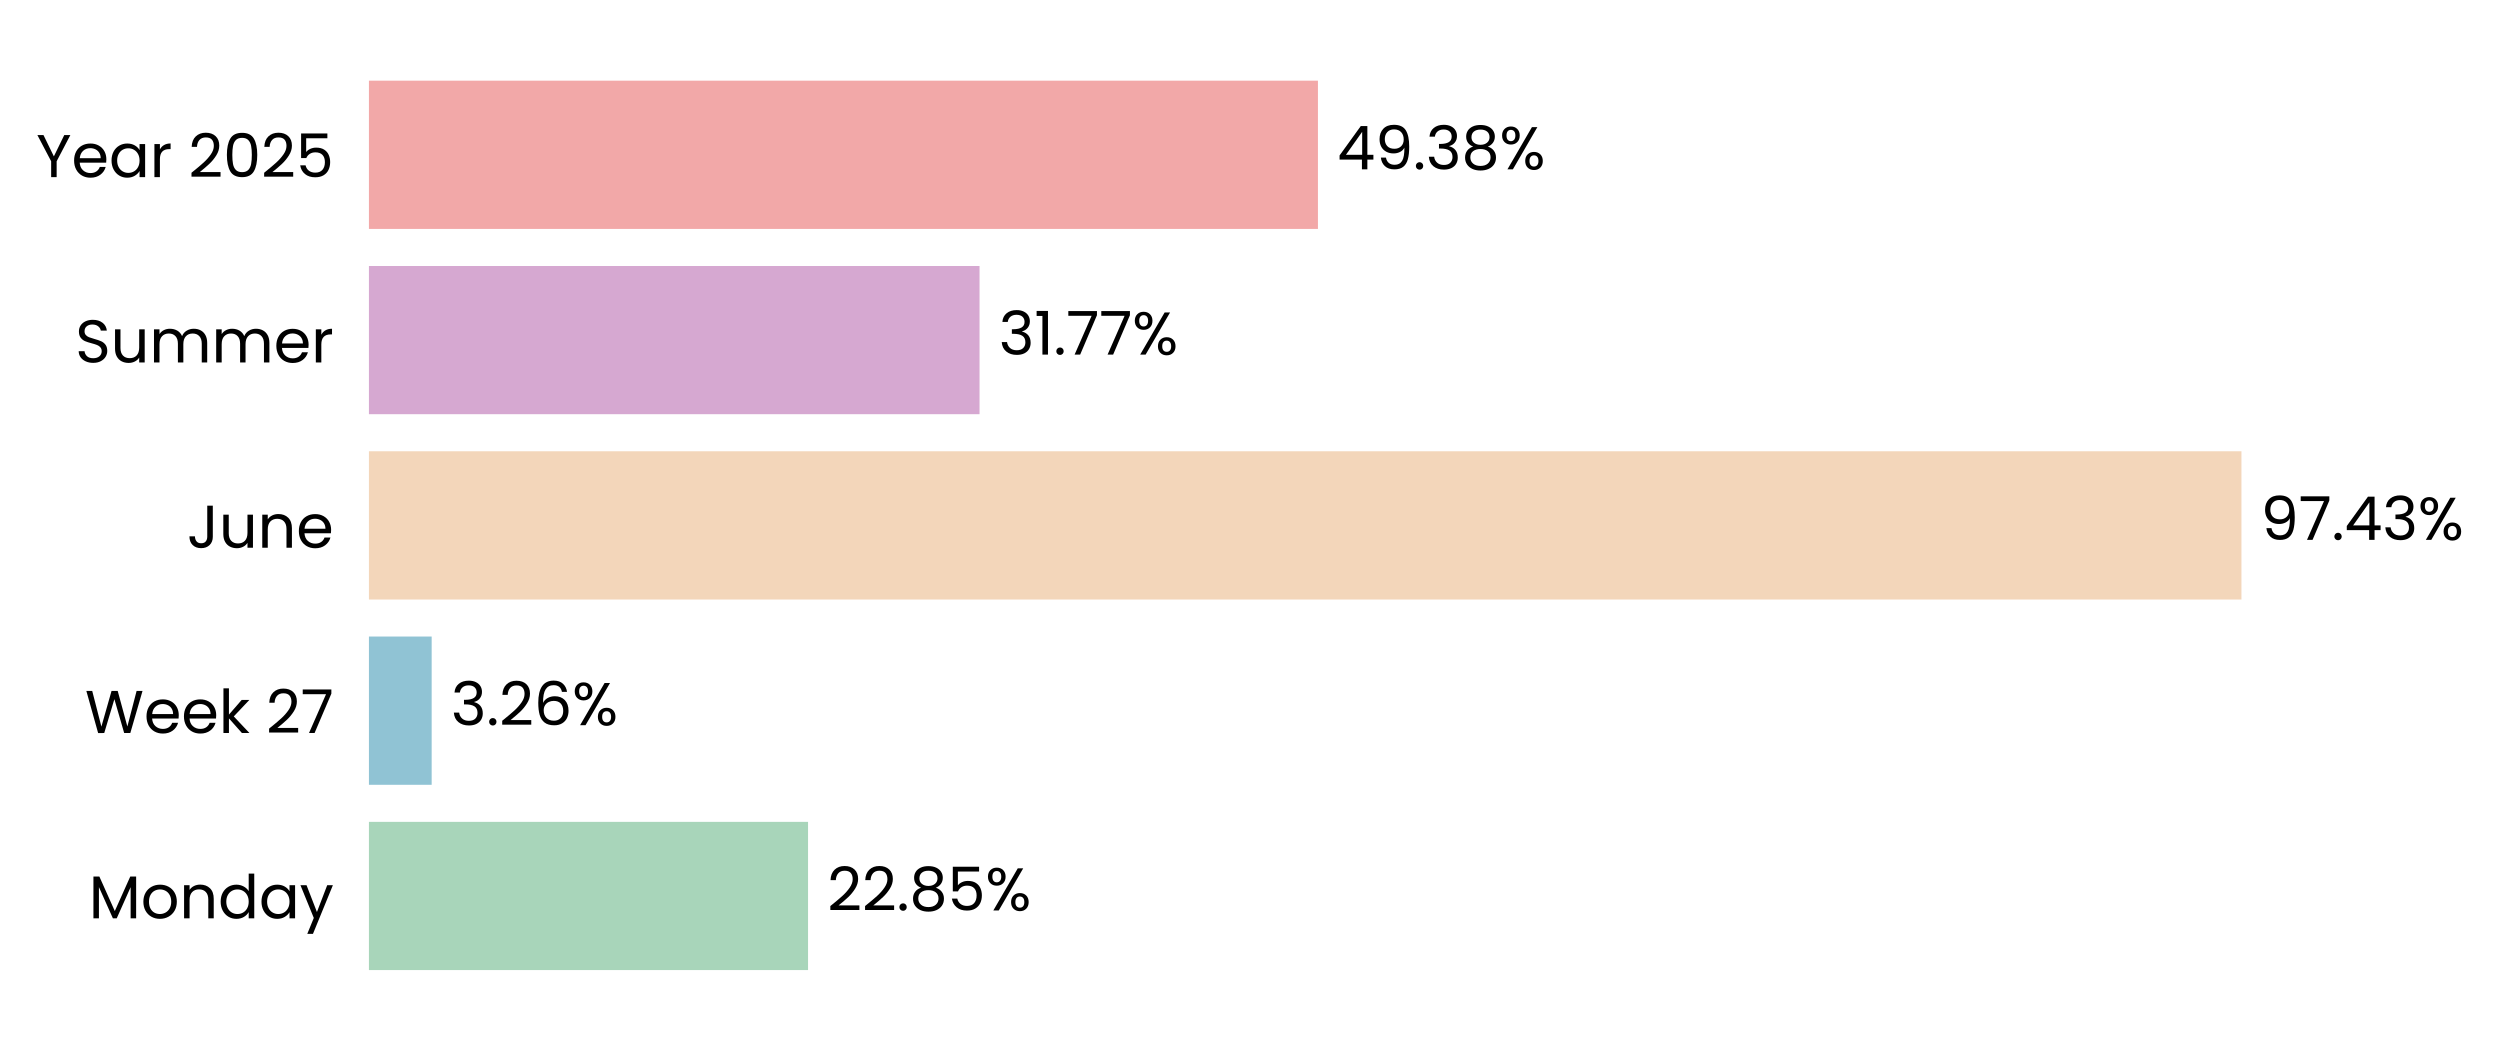
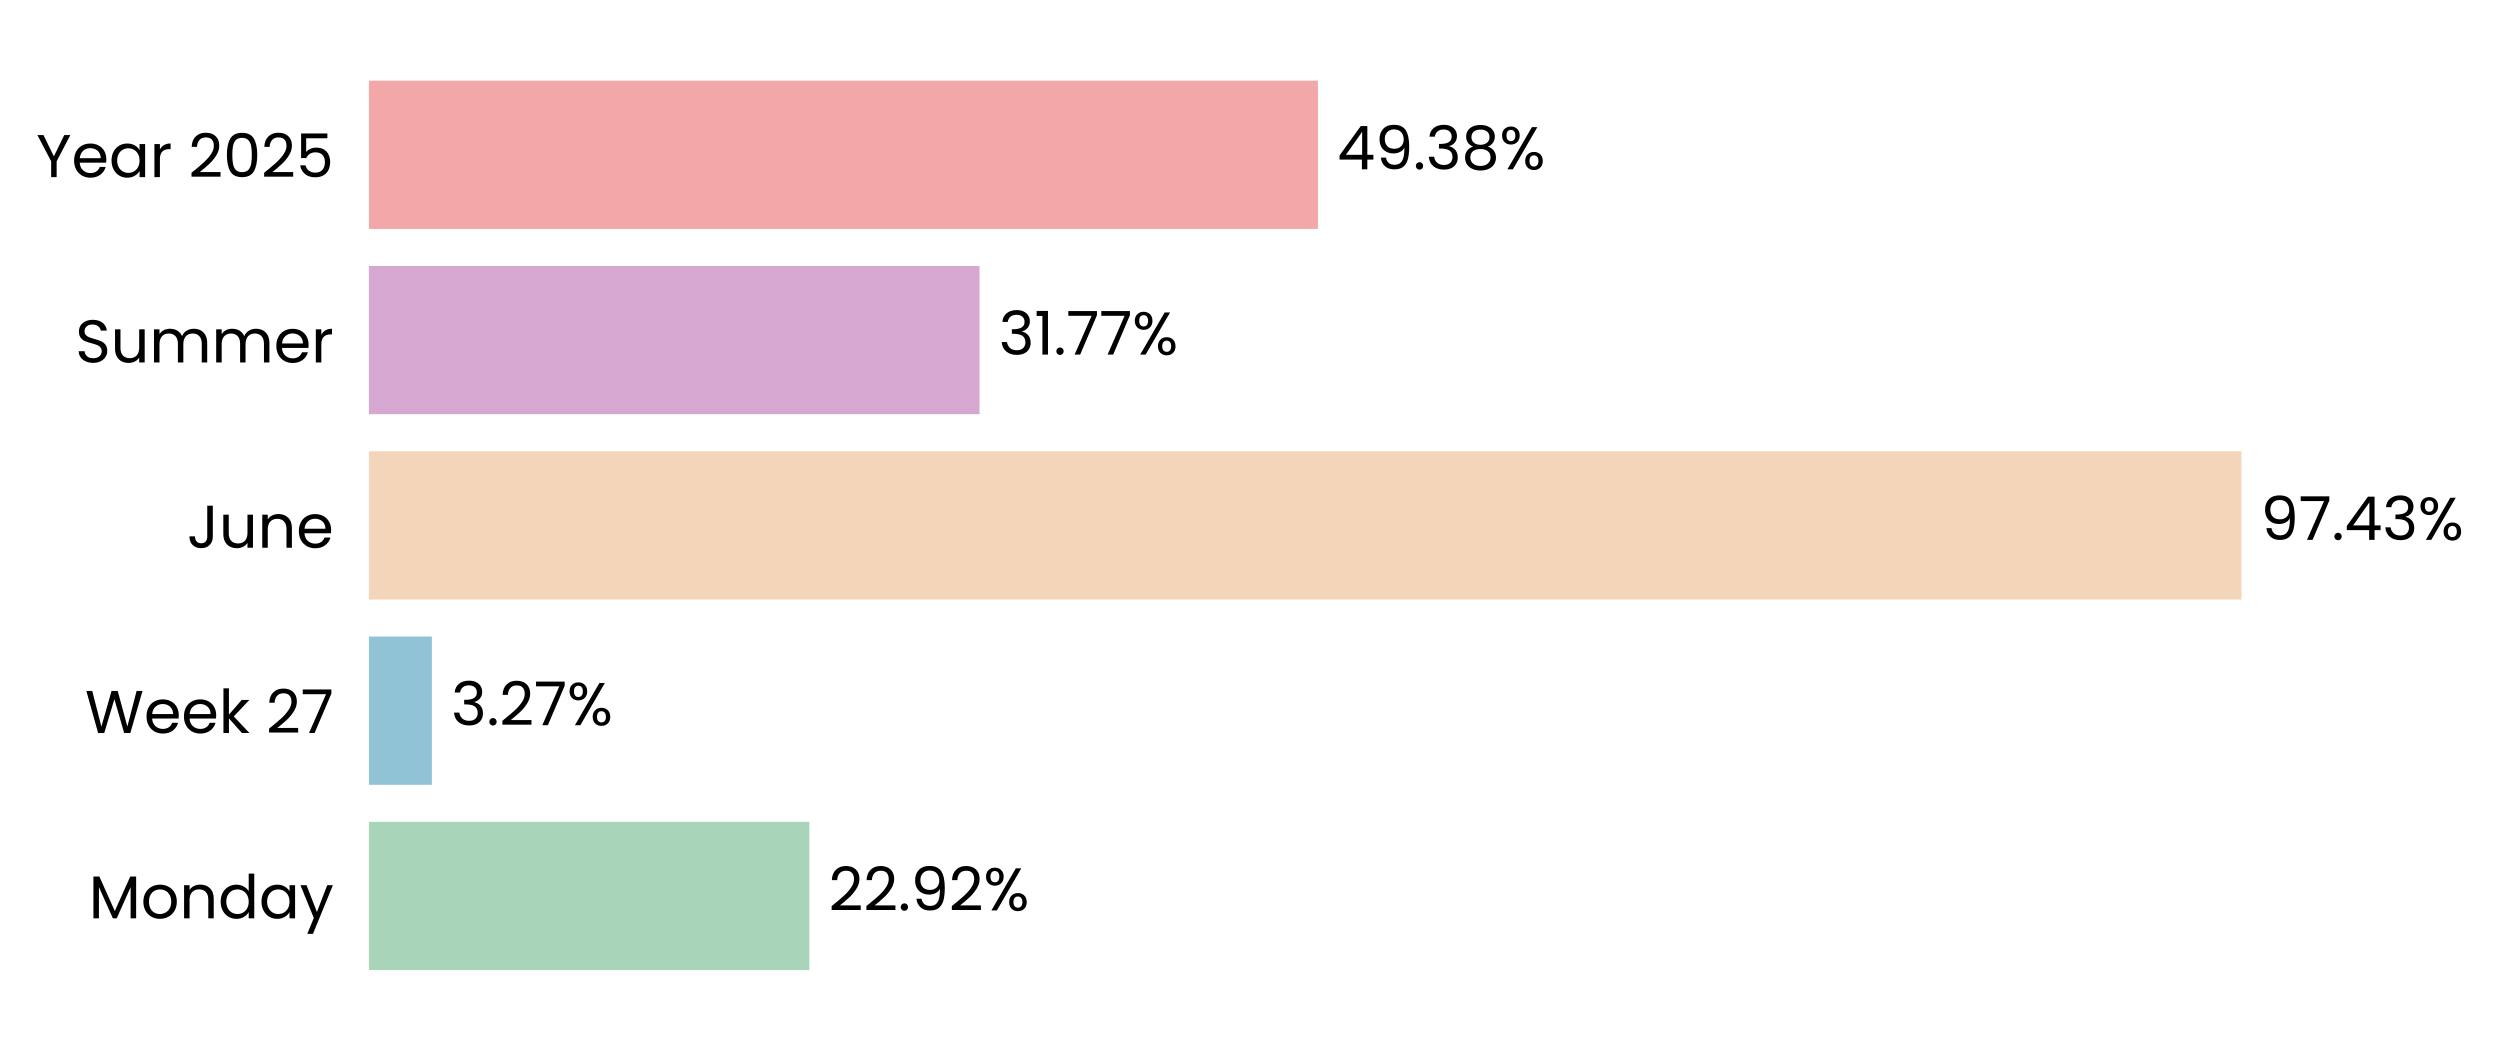
<svg xmlns="http://www.w3.org/2000/svg" xmlns:xlink="http://www.w3.org/1999/xlink" width="496.775pt" height="208.8pt" viewBox="0 0 496.775 208.8" version="1.1">
  <defs>
    <style type="text/css">*{stroke-linejoin: round; stroke-linecap: butt}</style>
  </defs>
  <g id="figure_1">
    <g id="patch_1">
      <path d="M 0 208.8  L 496.775 208.8  L 496.775 0  L 0 0  L 0 208.8  z " style="fill: none" />
    </g>
    <g id="axes_1">
      <g id="patch_2">
-         <path d="M 73.311 201.6  L 455.221 201.6  L 455.221 7.2  L 73.311 7.2  L 73.311 201.6  z " style="fill: none" />
+         <path d="M 73.311 201.6  L 455.212 201.6  L 455.212 7.2  L 73.311 7.2  L 73.311 201.6  z " style="fill: none" />
      </g>
      <g id="patch_3">
-         <path d="M 73.311 192.764  L 160.567 192.764  L 160.567 163.309  L 73.311 163.309  z " clip-path="url(#p1e799cf3bb)" style="fill: #a8d5ba" />
+         <path d="M 73.311 192.764  L 160.83 192.764  L 160.83 163.309  L 73.311 163.309  z " clip-path="url(#pebb2881836)" style="fill: #a8d5ba" />
      </g>
      <g id="patch_4">
-         <path d="M 73.311 155.945  L 85.776 155.945  L 85.776 126.491  L 73.311 126.491  z " clip-path="url(#p1e799cf3bb)" style="fill: #90c3d4" />
+         <path d="M 73.311 155.945  L 85.814 155.945  L 85.814 126.491  L 73.311 126.491  z " clip-path="url(#pebb2881836)" style="fill: #90c3d4" />
      </g>
      <g id="patch_5">
-         <path d="M 73.311 119.127  L 445.399 119.127  L 445.399 89.673  L 73.311 89.673  z " clip-path="url(#p1e799cf3bb)" style="fill: #f3d6ba" />
+         <path d="M 73.311 119.127  L 445.399 119.127  L 445.399 89.673  L 73.311 89.673  z " clip-path="url(#pebb2881836)" style="fill: #f3d6ba" />
      </g>
      <g id="patch_6">
-         <path d="M 73.311 82.309  L 194.644 82.309  L 194.644 52.855  L 73.311 52.855  z " clip-path="url(#p1e799cf3bb)" style="fill: #d6a8d1" />
+         <path d="M 73.311 82.309  L 194.644 82.309  L 194.644 52.855  L 73.311 52.855  z " clip-path="url(#pebb2881836)" style="fill: #d6a8d1" />
      </g>
      <g id="patch_7">
-         <path d="M 73.311 45.491  L 261.889 45.491  L 261.889 16.036  L 73.311 16.036  z " clip-path="url(#p1e799cf3bb)" style="fill: #f2a8a8" />
+         <path d="M 73.311 45.491  L 261.885 45.491  L 261.885 16.036  L 73.311 16.036  z " clip-path="url(#pebb2881836)" style="fill: #f2a8a8" />
      </g>
      <g id="matplotlib.axis_1">
        <g id="ytick_1">
          <g id="text_1">
            <g transform="translate(17.64187 182.4764) scale(0.12 -0.12)">
              <defs>
                <path id="Poppins-Regular-4d" d="M 5018 4429  L 5018 0  L 4435 0  L 4435 3302  L 2963 0  L 2554 0  L 1075 3309  L 1075 0  L 493 0  L 493 4429  L 1120 4429  L 2758 768  L 4397 4429  L 5018 4429  z " transform="scale(0.015625)" />
                <path id="Poppins-Regular-6f" d="M 2022 -58  Q 1530 -58 1130 166  Q 730 390 502 803  Q 275 1216 275 1760  Q 275 2298 508 2710  Q 742 3123 1145 3344  Q 1549 3565 2048 3565  Q 2547 3565 2950 3344  Q 3354 3123 3587 2713  Q 3821 2304 3821 1760  Q 3821 1216 3581 803  Q 3341 390 2931 166  Q 2522 -58 2022 -58  z M 2022 454  Q 2336 454 2611 601  Q 2886 749 3056 1043  Q 3226 1338 3226 1760  Q 3226 2182 3059 2476  Q 2893 2771 2624 2915  Q 2355 3059 2042 3059  Q 1722 3059 1456 2915  Q 1190 2771 1030 2476  Q 870 2182 870 1760  Q 870 1331 1027 1036  Q 1184 742 1446 598  Q 1709 454 2022 454  z " transform="scale(0.015625)" />
                <path id="Poppins-Regular-6e" d="M 2202 3571  Q 2842 3571 3238 3184  Q 3635 2797 3635 2067  L 3635 0  L 3059 0  L 3059 1984  Q 3059 2509 2796 2787  Q 2534 3066 2080 3066  Q 1619 3066 1347 2778  Q 1075 2490 1075 1939  L 1075 0  L 493 0  L 493 3507  L 1075 3507  L 1075 3008  Q 1248 3277 1545 3424  Q 1843 3571 2202 3571  z " transform="scale(0.015625)" />
                <path id="Poppins-Regular-64" d="M 275 1766  Q 275 2304 492 2710  Q 710 3117 1091 3341  Q 1472 3565 1946 3565  Q 2355 3565 2707 3376  Q 3059 3187 3245 2880  L 3245 4736  L 3834 4736  L 3834 0  L 3245 0  L 3245 659  Q 3072 346 2733 144  Q 2394 -58 1939 -58  Q 1472 -58 1091 172  Q 710 403 492 819  Q 275 1235 275 1766  z M 3245 1760  Q 3245 2157 3085 2451  Q 2925 2746 2653 2902  Q 2381 3059 2054 3059  Q 1728 3059 1459 2905  Q 1190 2752 1030 2457  Q 870 2163 870 1766  Q 870 1363 1030 1065  Q 1190 768 1459 611  Q 1728 454 2054 454  Q 2381 454 2653 611  Q 2925 768 3085 1065  Q 3245 1363 3245 1760  z " transform="scale(0.015625)" />
                <path id="Poppins-Regular-61" d="M 275 1766  Q 275 2304 492 2710  Q 710 3117 1091 3341  Q 1472 3565 1939 3565  Q 2400 3565 2739 3366  Q 3078 3168 3245 2867  L 3245 3507  L 3834 3507  L 3834 0  L 3245 0  L 3245 653  Q 3072 346 2729 144  Q 2387 -58 1933 -58  Q 1466 -58 1088 172  Q 710 403 492 819  Q 275 1235 275 1766  z M 3245 1760  Q 3245 2157 3085 2451  Q 2925 2746 2653 2902  Q 2381 3059 2054 3059  Q 1728 3059 1459 2905  Q 1190 2752 1030 2457  Q 870 2163 870 1766  Q 870 1363 1030 1065  Q 1190 768 1459 611  Q 1728 454 2054 454  Q 2381 454 2653 611  Q 2925 768 3085 1065  Q 3245 1363 3245 1760  z " transform="scale(0.015625)" />
                <path id="Poppins-Regular-79" d="M 3514 3507  L 1402 -1651  L 800 -1651  L 1491 38  L 77 3507  L 723 3507  L 1824 666  L 2912 3507  L 3514 3507  z " transform="scale(0.015625)" />
              </defs>
              <use xlink:href="#Poppins-Regular-4d" />
              <use xlink:href="#Poppins-Regular-6f" transform="translate(86.09999 0)" />
              <use xlink:href="#Poppins-Regular-6e" transform="translate(150.1 0)" />
              <use xlink:href="#Poppins-Regular-64" transform="translate(214.1 0)" />
              <use xlink:href="#Poppins-Regular-61" transform="translate(281.7 0)" />
              <use xlink:href="#Poppins-Regular-79" transform="translate(349.2999 0)" />
            </g>
          </g>
        </g>
        <g id="ytick_2">
          <g id="text_2">
            <g transform="translate(16.88437 145.6582) scale(0.12 -0.12)">
              <defs>
                <path id="Poppins-Regular-57" d="M 6099 4461  L 4806 0  L 4154 0  L 3117 3590  L 2042 0  L 1395 -6  L 147 4461  L 768 4461  L 1741 678  L 2816 4461  L 3469 4461  L 4493 691  L 5472 4461  L 6099 4461  z " transform="scale(0.015625)" />
                <path id="Poppins-Regular-65" d="M 3693 1888  Q 3693 1722 3674 1536  L 870 1536  Q 902 1018 1225 726  Q 1549 435 2010 435  Q 2387 435 2640 611  Q 2893 787 2995 1082  L 3622 1082  Q 3482 576 3059 259  Q 2637 -58 2010 -58  Q 1510 -58 1116 166  Q 723 390 499 803  Q 275 1216 275 1760  Q 275 2304 492 2713  Q 710 3123 1104 3344  Q 1498 3565 2010 3565  Q 2509 3565 2893 3347  Q 3277 3130 3485 2749  Q 3693 2368 3693 1888  z M 3091 2010  Q 3091 2342 2944 2582  Q 2797 2822 2544 2947  Q 2291 3072 1984 3072  Q 1542 3072 1232 2790  Q 922 2509 877 2010  L 3091 2010  z " transform="scale(0.015625)" />
                <path id="Poppins-Regular-6b" d="M 2451 0  L 1075 1549  L 1075 0  L 493 0  L 493 4736  L 1075 4736  L 1075 1952  L 2426 3507  L 3238 3507  L 1587 1760  L 3245 0  L 2451 0  z " transform="scale(0.015625)" />
                <path id="Poppins-Regular-20" transform="scale(0.015625)" />
                <path id="Poppins-Regular-32" d="M 326 467  Q 1139 1120 1600 1539  Q 2061 1958 2377 2416  Q 2694 2874 2694 3315  Q 2694 3731 2492 3971  Q 2291 4211 1843 4211  Q 1408 4211 1168 3939  Q 928 3667 909 3213  L 346 3213  Q 371 3930 780 4320  Q 1190 4710 1837 4710  Q 2496 4710 2883 4345  Q 3270 3981 3270 3341  Q 3270 2810 2953 2307  Q 2637 1805 2233 1424  Q 1830 1043 1203 538  L 3405 538  L 3405 51  L 326 51  L 326 467  z " transform="scale(0.015625)" />
                <path id="Poppins-Regular-37" d="M 3245 4173  L 1466 0  L 877 0  L 2682 4115  L 211 4115  L 211 4614  L 3245 4614  L 3245 4173  z " transform="scale(0.015625)" />
              </defs>
              <use xlink:href="#Poppins-Regular-57" />
              <use xlink:href="#Poppins-Regular-65" transform="translate(97.59999 0)" />
              <use xlink:href="#Poppins-Regular-65" transform="translate(159.6 0)" />
              <use xlink:href="#Poppins-Regular-6b" transform="translate(221.6 0)" />
              <use xlink:href="#Poppins-Regular-20" transform="translate(273.0999 0)" />
              <use xlink:href="#Poppins-Regular-32" transform="translate(299.7999 0)" />
              <use xlink:href="#Poppins-Regular-37" transform="translate(357.2999 0)" />
            </g>
          </g>
        </g>
        <g id="ytick_3">
          <g id="text_3">
            <g transform="translate(37.15125 108.84) scale(0.12 -0.12)">
              <defs>
                <path id="Poppins-Regular-4a" d="M 2739 4461  L 2739 1165  Q 2739 614 2400 284  Q 2061 -45 1504 -45  Q 941 -45 601 291  Q 262 627 262 1210  L 845 1210  Q 851 883 1014 678  Q 1178 474 1504 474  Q 1830 474 1990 669  Q 2150 864 2150 1165  L 2150 4461  L 2739 4461  z " transform="scale(0.015625)" />
                <path id="Poppins-Regular-75" d="M 3603 3507  L 3603 0  L 3021 0  L 3021 518  Q 2854 250 2556 99  Q 2259 -51 1901 -51  Q 1491 -51 1164 118  Q 838 288 649 627  Q 461 966 461 1453  L 461 3507  L 1037 3507  L 1037 1530  Q 1037 1011 1299 732  Q 1562 454 2016 454  Q 2483 454 2752 742  Q 3021 1030 3021 1581  L 3021 3507  L 3603 3507  z " transform="scale(0.015625)" />
              </defs>
              <use xlink:href="#Poppins-Regular-4a" />
              <use xlink:href="#Poppins-Regular-75" transform="translate(52.99999 0)" />
              <use xlink:href="#Poppins-Regular-6e" transform="translate(117 0)" />
              <use xlink:href="#Poppins-Regular-65" transform="translate(181 0)" />
            </g>
          </g>
        </g>
        <g id="ytick_4">
          <g id="text_4">
            <g transform="translate(14.95125 72.02182) scale(0.12 -0.12)">
              <defs>
                <path id="Poppins-Regular-53" d="M 1907 -45  Q 1466 -45 1117 112  Q 768 269 569 547  Q 371 826 365 1190  L 986 1190  Q 1018 877 1245 662  Q 1472 448 1907 448  Q 2323 448 2563 656  Q 2803 864 2803 1190  Q 2803 1446 2662 1606  Q 2522 1766 2310 1849  Q 2099 1933 1741 2029  Q 1299 2144 1033 2259  Q 768 2374 579 2620  Q 390 2867 390 3283  Q 390 3648 576 3929  Q 762 4211 1098 4364  Q 1434 4518 1869 4518  Q 2496 4518 2896 4204  Q 3296 3891 3347 3373  L 2707 3373  Q 2675 3629 2438 3824  Q 2202 4019 1811 4019  Q 1446 4019 1216 3830  Q 986 3642 986 3302  Q 986 3059 1123 2905  Q 1261 2752 1462 2672  Q 1664 2592 2029 2490  Q 2470 2368 2739 2249  Q 3008 2131 3200 1884  Q 3392 1638 3392 1216  Q 3392 890 3219 602  Q 3046 314 2707 134  Q 2368 -45 1907 -45  z " transform="scale(0.015625)" />
                <path id="Poppins-Regular-6d" d="M 4710 3571  Q 5120 3571 5440 3401  Q 5760 3232 5945 2893  Q 6131 2554 6131 2067  L 6131 0  L 5555 0  L 5555 1984  Q 5555 2509 5296 2787  Q 5037 3066 4595 3066  Q 4141 3066 3872 2774  Q 3603 2483 3603 1933  L 3603 0  L 3027 0  L 3027 1984  Q 3027 2509 2768 2787  Q 2509 3066 2067 3066  Q 1613 3066 1344 2774  Q 1075 2483 1075 1933  L 1075 0  L 493 0  L 493 3507  L 1075 3507  L 1075 3002  Q 1248 3277 1539 3424  Q 1830 3571 2182 3571  Q 2624 3571 2963 3372  Q 3302 3174 3469 2790  Q 3616 3162 3955 3366  Q 4294 3571 4710 3571  z " transform="scale(0.015625)" />
                <path id="Poppins-Regular-72" d="M 1075 2938  Q 1229 3238 1513 3404  Q 1798 3571 2208 3571  L 2208 2970  L 2054 2970  Q 1075 2970 1075 1907  L 1075 0  L 493 0  L 493 3507  L 1075 3507  L 1075 2938  z " transform="scale(0.015625)" />
              </defs>
              <use xlink:href="#Poppins-Regular-53" />
              <use xlink:href="#Poppins-Regular-75" transform="translate(58.7 0)" />
              <use xlink:href="#Poppins-Regular-6d" transform="translate(122.7 0)" />
              <use xlink:href="#Poppins-Regular-6d" transform="translate(225.7 0)" />
              <use xlink:href="#Poppins-Regular-65" transform="translate(328.7 0)" />
              <use xlink:href="#Poppins-Regular-72" transform="translate(390.6999 0)" />
            </g>
          </g>
        </g>
        <g id="ytick_5">
          <g id="text_5">
            <g transform="translate(7.2 35.20364) scale(0.12 -0.12)">
              <defs>
                <path id="Poppins-Regular-59" d="M 3616 4461  L 2163 1683  L 2163 0  L 1581 0  L 1581 1683  L 122 4461  L 768 4461  L 1869 2202  L 2970 4461  L 3616 4461  z " transform="scale(0.015625)" />
                <path id="Poppins-Regular-30" d="M 397 2362  Q 397 3462 755 4080  Q 1114 4698 2010 4698  Q 2899 4698 3257 4080  Q 3616 3462 3616 2362  Q 3616 1242 3257 621  Q 2899 0 2010 0  Q 1114 0 755 621  Q 397 1242 397 2362  z M 3040 2362  Q 3040 2918 2966 3305  Q 2893 3693 2665 3929  Q 2438 4166 2010 4166  Q 1574 4166 1347 3929  Q 1120 3693 1046 3305  Q 973 2918 973 2362  Q 973 1786 1046 1395  Q 1120 1005 1347 768  Q 1574 531 2010 531  Q 2438 531 2665 768  Q 2893 1005 2966 1395  Q 3040 1786 3040 2362  z " transform="scale(0.015625)" />
                <path id="Poppins-Regular-35" d="M 3347 4122  L 1101 4122  L 1101 2662  Q 1248 2867 1536 2998  Q 1824 3130 2157 3130  Q 2688 3130 3021 2909  Q 3354 2688 3498 2339  Q 3642 1990 3642 1600  Q 3642 1139 3469 774  Q 3296 410 2941 198  Q 2586 -13 2061 -13  Q 1389 -13 973 332  Q 557 678 467 1254  L 1037 1254  Q 1120 890 1389 685  Q 1658 480 2067 480  Q 2573 480 2829 784  Q 3085 1088 3085 1587  Q 3085 2086 2829 2358  Q 2573 2630 2074 2630  Q 1734 2630 1481 2467  Q 1229 2304 1114 2022  L 563 2022  L 563 4634  L 3347 4634  L 3347 4122  z " transform="scale(0.015625)" />
              </defs>
              <use xlink:href="#Poppins-Regular-59" />
              <use xlink:href="#Poppins-Regular-65" transform="translate(58.39999 0)" />
              <use xlink:href="#Poppins-Regular-61" transform="translate(120.4 0)" />
              <use xlink:href="#Poppins-Regular-72" transform="translate(188 0)" />
              <use xlink:href="#Poppins-Regular-20" transform="translate(225.3 0)" />
              <use xlink:href="#Poppins-Regular-32" transform="translate(252 0)" />
              <use xlink:href="#Poppins-Regular-30" transform="translate(309.4999 0)" />
              <use xlink:href="#Poppins-Regular-32" transform="translate(372.2999 0)" />
              <use xlink:href="#Poppins-Regular-35" transform="translate(429.7999 0)" />
            </g>
          </g>
        </g>
      </g>
      <g id="text_6">
-         <g transform="translate(164.386 180.9164) scale(0.12 -0.12)">
+         <g transform="translate(164.6491 180.9164) scale(0.12 -0.12)">
          <defs>
            <path id="Poppins-Regular-2e" d="M 678 -38  Q 512 -38 397 77  Q 282 192 282 358  Q 282 525 397 640  Q 512 755 678 755  Q 838 755 950 640  Q 1062 525 1062 358  Q 1062 192 950 77  Q 838 -38 678 -38  z " transform="scale(0.015625)" />
-             <path id="Poppins-Regular-38" d="M 1242 2406  Q 883 2547 691 2816  Q 499 3085 499 3469  Q 499 3814 672 4092  Q 845 4371 1187 4534  Q 1530 4698 2016 4698  Q 2502 4698 2844 4534  Q 3187 4371 3363 4092  Q 3539 3814 3539 3469  Q 3539 3098 3340 2819  Q 3142 2541 2797 2406  Q 3194 2285 3427 1981  Q 3661 1677 3661 1248  Q 3661 832 3456 521  Q 3251 211 2876 41  Q 2502 -128 2016 -128  Q 1530 -128 1162 41  Q 794 211 589 521  Q 384 832 384 1248  Q 384 1677 614 1984  Q 845 2291 1242 2406  z M 2976 3398  Q 2976 3789 2720 4000  Q 2464 4211 2016 4211  Q 1574 4211 1318 4000  Q 1062 3789 1062 3392  Q 1062 3034 1328 2816  Q 1594 2598 2016 2598  Q 2445 2598 2710 2819  Q 2976 3040 2976 3398  z M 2016 2150  Q 1542 2150 1241 1929  Q 941 1709 941 1267  Q 941 858 1232 608  Q 1523 358 2016 358  Q 2509 358 2797 608  Q 3085 858 3085 1267  Q 3085 1696 2790 1923  Q 2496 2150 2016 2150  z " transform="scale(0.015625)" />
+             <path id="Poppins-Regular-39" d="M 1146 1242  Q 1210 877 1443 678  Q 1677 480 2074 480  Q 2605 480 2857 896  Q 3110 1312 3098 2298  Q 2963 2010 2649 1846  Q 2336 1683 1952 1683  Q 1523 1683 1187 1859  Q 851 2035 659 2374  Q 467 2714 467 3194  Q 467 3878 864 4297  Q 1261 4717 1990 4717  Q 2886 4717 3248 4134  Q 3610 3552 3610 2400  Q 3610 1594 3466 1069  Q 3322 544 2979 269  Q 2637 -6 2042 -6  Q 1389 -6 1024 346  Q 659 698 608 1242  L 1146 1242  z M 2048 2176  Q 2477 2176 2752 2441  Q 3027 2707 3027 3162  Q 3027 3642 2758 3936  Q 2490 4230 2003 4230  Q 1555 4230 1289 3948  Q 1024 3667 1024 3206  Q 1024 2739 1286 2457  Q 1549 2176 2048 2176  z " transform="scale(0.015625)" />
            <path id="Poppins-Regular-25" d="M 269 3584  Q 269 4019 531 4278  Q 794 4538 1203 4538  Q 1613 4538 1875 4278  Q 2138 4019 2138 3584  Q 2138 3142 1875 2883  Q 1613 2624 1203 2624  Q 794 2624 531 2883  Q 269 3142 269 3584  z M 4006 4467  L 1414 0  L 838 0  L 3430 4467  L 4006 4467  z M 1203 4179  Q 986 4179 861 4028  Q 736 3878 736 3584  Q 736 3290 861 3136  Q 986 2982 1203 2982  Q 1421 2982 1549 3139  Q 1677 3296 1677 3584  Q 1677 3878 1549 4028  Q 1421 4179 1203 4179  z M 2720 883  Q 2720 1325 2982 1584  Q 3245 1843 3654 1843  Q 4064 1843 4323 1584  Q 4582 1325 4582 883  Q 4582 448 4323 185  Q 4064 -77 3654 -77  Q 3245 -77 2982 182  Q 2720 442 2720 883  z M 3648 1478  Q 3430 1478 3302 1328  Q 3174 1178 3174 883  Q 3174 595 3302 444  Q 3430 294 3648 294  Q 3866 294 3994 444  Q 4122 595 4122 883  Q 4122 1178 3994 1328  Q 3866 1478 3648 1478  z " transform="scale(0.015625)" />
          </defs>
          <use xlink:href="#Poppins-Regular-32" />
          <use xlink:href="#Poppins-Regular-32" transform="translate(57.49999 0)" />
          <use xlink:href="#Poppins-Regular-2e" transform="translate(115 0)" />
-           <use xlink:href="#Poppins-Regular-38" transform="translate(136 0)" />
-           <use xlink:href="#Poppins-Regular-35" transform="translate(199.0999 0)" />
-           <use xlink:href="#Poppins-Regular-25" transform="translate(261.8999 0)" />
+           <use xlink:href="#Poppins-Regular-39" transform="translate(136 0)" />
+           <use xlink:href="#Poppins-Regular-32" transform="translate(198.9999 0)" />
+           <use xlink:href="#Poppins-Regular-25" transform="translate(256.4999 0)" />
        </g>
      </g>
      <g id="text_7">
-         <g transform="translate(89.59544 144.0982) scale(0.12 -0.12)">
+         <g transform="translate(89.63294 144.0982) scale(0.12 -0.12)">
          <defs>
            <path id="Poppins-Regular-33" d="M 384 3462  Q 429 4051 838 4384  Q 1248 4717 1901 4717  Q 2336 4717 2653 4560  Q 2970 4403 3133 4134  Q 3296 3866 3296 3526  Q 3296 3130 3069 2842  Q 2842 2554 2477 2470  L 2477 2438  Q 2893 2336 3136 2035  Q 3379 1734 3379 1248  Q 3379 883 3212 592  Q 3046 301 2713 134  Q 2381 -32 1914 -32  Q 1235 -32 800 323  Q 365 678 314 1331  L 877 1331  Q 922 947 1190 704  Q 1459 461 1907 461  Q 2355 461 2588 694  Q 2822 928 2822 1299  Q 2822 1779 2502 1990  Q 2182 2202 1536 2202  L 1389 2202  L 1389 2688  L 1542 2688  Q 2131 2694 2432 2883  Q 2733 3072 2733 3469  Q 2733 3808 2512 4013  Q 2291 4218 1882 4218  Q 1485 4218 1241 4013  Q 998 3808 954 3462  L 384 3462  z " transform="scale(0.015625)" />
-             <path id="Poppins-Regular-36" d="M 2976 3526  Q 2835 4237 2099 4237  Q 1530 4237 1248 3798  Q 966 3360 973 2355  Q 1120 2688 1462 2877  Q 1805 3066 2227 3066  Q 2886 3066 3280 2656  Q 3674 2246 3674 1523  Q 3674 1088 3504 742  Q 3334 397 2992 192  Q 2650 -13 2163 -13  Q 1504 -13 1133 281  Q 762 576 614 1094  Q 467 1613 467 2374  Q 467 4723 2106 4723  Q 2733 4723 3091 4384  Q 3450 4045 3514 3526  L 2976 3526  z M 2106 2573  Q 1830 2573 1587 2461  Q 1344 2349 1193 2121  Q 1043 1894 1043 1568  Q 1043 1082 1324 778  Q 1606 474 2131 474  Q 2579 474 2844 752  Q 3110 1030 3110 1504  Q 3110 2003 2854 2288  Q 2598 2573 2106 2573  z " transform="scale(0.015625)" />
          </defs>
          <use xlink:href="#Poppins-Regular-33" />
          <use xlink:href="#Poppins-Regular-2e" transform="translate(58.89999 0)" />
          <use xlink:href="#Poppins-Regular-32" transform="translate(79.89998 0)" />
-           <use xlink:href="#Poppins-Regular-36" transform="translate(137.4 0)" />
-           <use xlink:href="#Poppins-Regular-25" transform="translate(200.8999 0)" />
+           <use xlink:href="#Poppins-Regular-37" transform="translate(137.4 0)" />
+           <use xlink:href="#Poppins-Regular-25" transform="translate(192 0)" />
        </g>
      </g>
      <g id="text_8">
        <g transform="translate(449.2178 107.28) scale(0.12 -0.12)">
          <defs>
-             <path id="Poppins-Regular-39" d="M 1146 1242  Q 1210 877 1443 678  Q 1677 480 2074 480  Q 2605 480 2857 896  Q 3110 1312 3098 2298  Q 2963 2010 2649 1846  Q 2336 1683 1952 1683  Q 1523 1683 1187 1859  Q 851 2035 659 2374  Q 467 2714 467 3194  Q 467 3878 864 4297  Q 1261 4717 1990 4717  Q 2886 4717 3248 4134  Q 3610 3552 3610 2400  Q 3610 1594 3466 1069  Q 3322 544 2979 269  Q 2637 -6 2042 -6  Q 1389 -6 1024 346  Q 659 698 608 1242  L 1146 1242  z M 2048 2176  Q 2477 2176 2752 2441  Q 3027 2707 3027 3162  Q 3027 3642 2758 3936  Q 2490 4230 2003 4230  Q 1555 4230 1289 3948  Q 1024 3667 1024 3206  Q 1024 2739 1286 2457  Q 1549 2176 2048 2176  z " transform="scale(0.015625)" />
            <path id="Poppins-Regular-34" d="M 256 1030  L 256 1472  L 2502 4582  L 3200 4582  L 3200 1536  L 3840 1536  L 3840 1030  L 3200 1030  L 3200 0  L 2624 0  L 2624 1030  L 256 1030  z M 2650 3974  L 928 1536  L 2650 1536  L 2650 3974  z " transform="scale(0.015625)" />
          </defs>
          <use xlink:href="#Poppins-Regular-39" />
          <use xlink:href="#Poppins-Regular-37" transform="translate(62.99999 0)" />
          <use xlink:href="#Poppins-Regular-2e" transform="translate(117.6 0)" />
          <use xlink:href="#Poppins-Regular-34" transform="translate(138.6 0)" />
          <use xlink:href="#Poppins-Regular-33" transform="translate(201.5 0)" />
          <use xlink:href="#Poppins-Regular-25" transform="translate(260.3999 0)" />
        </g>
      </g>
      <g id="text_9">
-         <g transform="translate(198.4632 70.46182) scale(0.12 -0.12)">
+         <g transform="translate(198.4631 70.46182) scale(0.12 -0.12)">
          <defs>
            <path id="Poppins-Regular-31" d="M 243 4096  L 243 4627  L 1446 4627  L 1446 0  L 858 0  L 858 4096  L 243 4096  z " transform="scale(0.015625)" />
          </defs>
          <use xlink:href="#Poppins-Regular-33" />
          <use xlink:href="#Poppins-Regular-31" transform="translate(58.89999 0)" />
          <use xlink:href="#Poppins-Regular-2e" transform="translate(90.89998 0)" />
          <use xlink:href="#Poppins-Regular-37" transform="translate(111.9 0)" />
          <use xlink:href="#Poppins-Regular-37" transform="translate(166.5 0)" />
          <use xlink:href="#Poppins-Regular-25" transform="translate(221.0999 0)" />
        </g>
      </g>
      <g id="text_10">
-         <g transform="translate(265.7082 33.64364) scale(0.12 -0.12)">
+         <g transform="translate(265.7044 33.64364) scale(0.12 -0.12)">
+           <defs>
+             <path id="Poppins-Regular-38" d="M 1242 2406  Q 883 2547 691 2816  Q 499 3085 499 3469  Q 499 3814 672 4092  Q 845 4371 1187 4534  Q 1530 4698 2016 4698  Q 2502 4698 2844 4534  Q 3187 4371 3363 4092  Q 3539 3814 3539 3469  Q 3539 3098 3340 2819  Q 3142 2541 2797 2406  Q 3194 2285 3427 1981  Q 3661 1677 3661 1248  Q 3661 832 3456 521  Q 3251 211 2876 41  Q 2502 -128 2016 -128  Q 1530 -128 1162 41  Q 794 211 589 521  Q 384 832 384 1248  Q 384 1677 614 1984  Q 845 2291 1242 2406  z M 2976 3398  Q 2976 3789 2720 4000  Q 2464 4211 2016 4211  Q 1574 4211 1318 4000  Q 1062 3789 1062 3392  Q 1062 3034 1328 2816  Q 1594 2598 2016 2598  Q 2445 2598 2710 2819  Q 2976 3040 2976 3398  z M 2016 2150  Q 1542 2150 1241 1929  Q 941 1709 941 1267  Q 941 858 1232 608  Q 1523 358 2016 358  Q 2509 358 2797 608  Q 3085 858 3085 1267  Q 3085 1696 2790 1923  Q 2496 2150 2016 2150  z " transform="scale(0.015625)" />
+           </defs>
          <use xlink:href="#Poppins-Regular-34" />
          <use xlink:href="#Poppins-Regular-39" transform="translate(62.89999 0)" />
          <use xlink:href="#Poppins-Regular-2e" transform="translate(125.9 0)" />
          <use xlink:href="#Poppins-Regular-33" transform="translate(146.9 0)" />
          <use xlink:href="#Poppins-Regular-38" transform="translate(205.8 0)" />
          <use xlink:href="#Poppins-Regular-25" transform="translate(268.8999 0)" />
        </g>
      </g>
    </g>
  </g>
  <defs>
-     <clipPath id="p1e799cf3bb">
-       <rect x="73.311" y="7.2" width="381.909" height="194.4" />
+     <clipPath id="pebb2881836">
+       <rect x="73.311" y="7.2" width="381.9" height="194.4" />
    </clipPath>
  </defs>
</svg>
